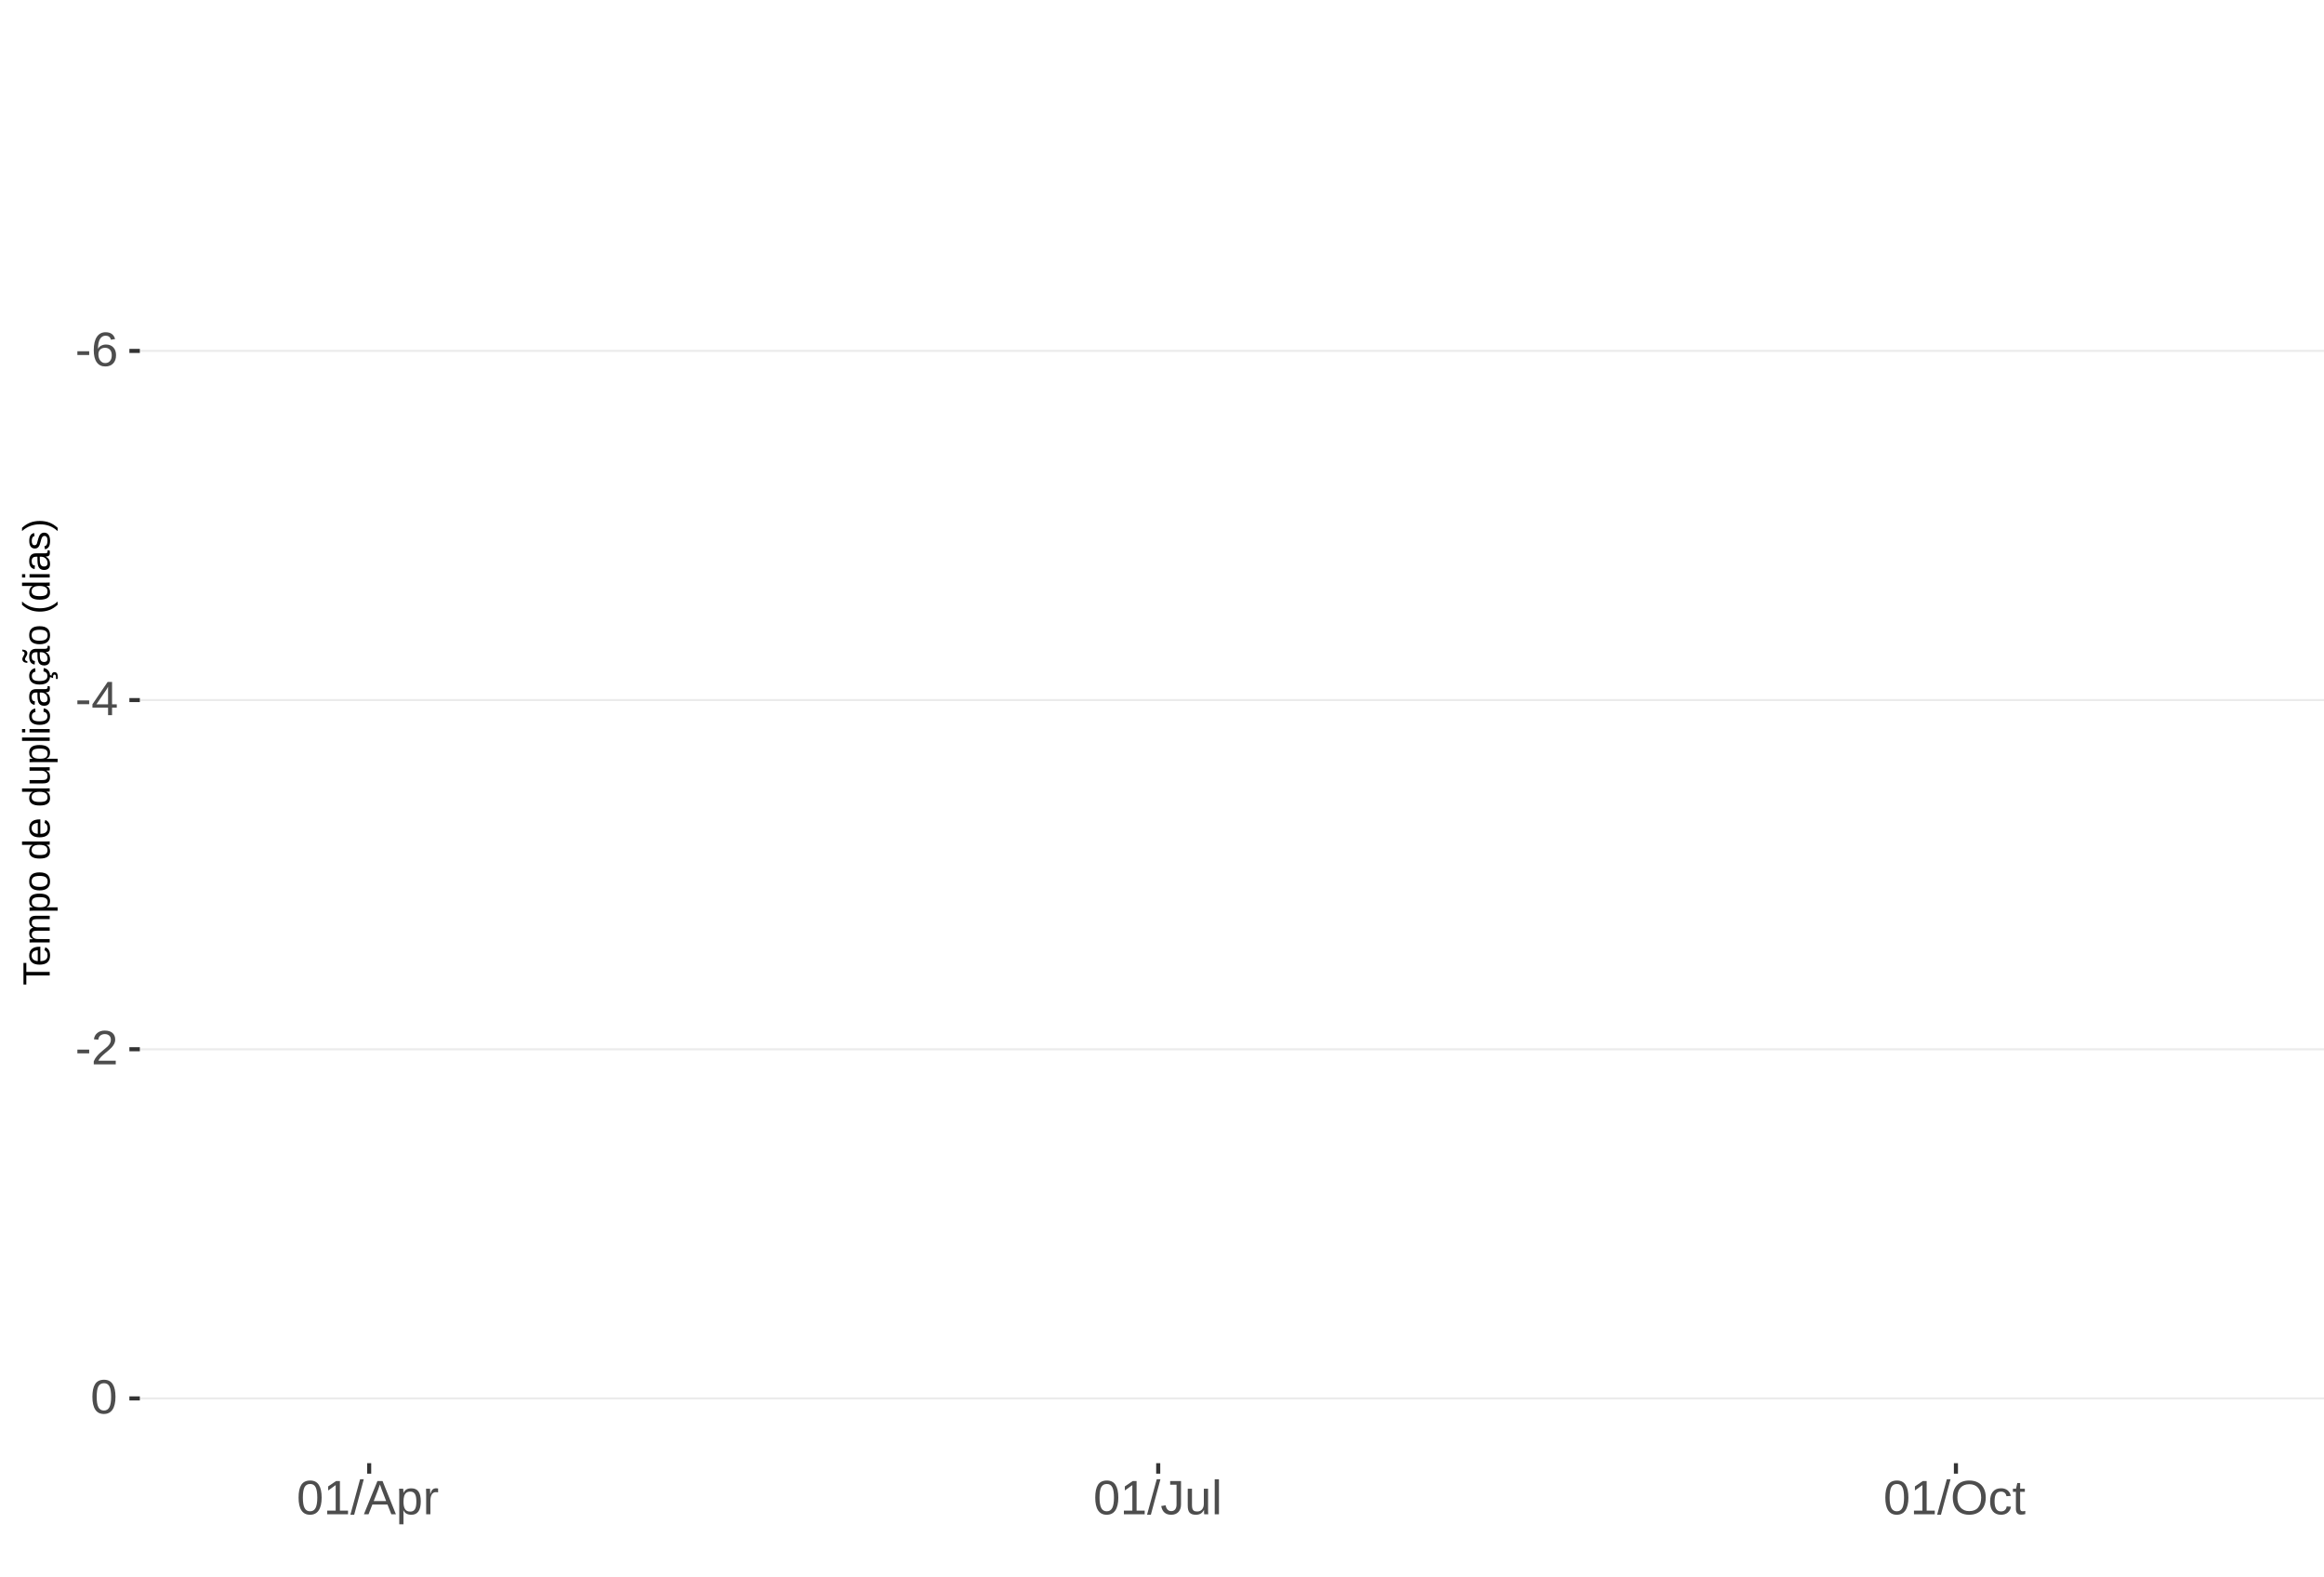
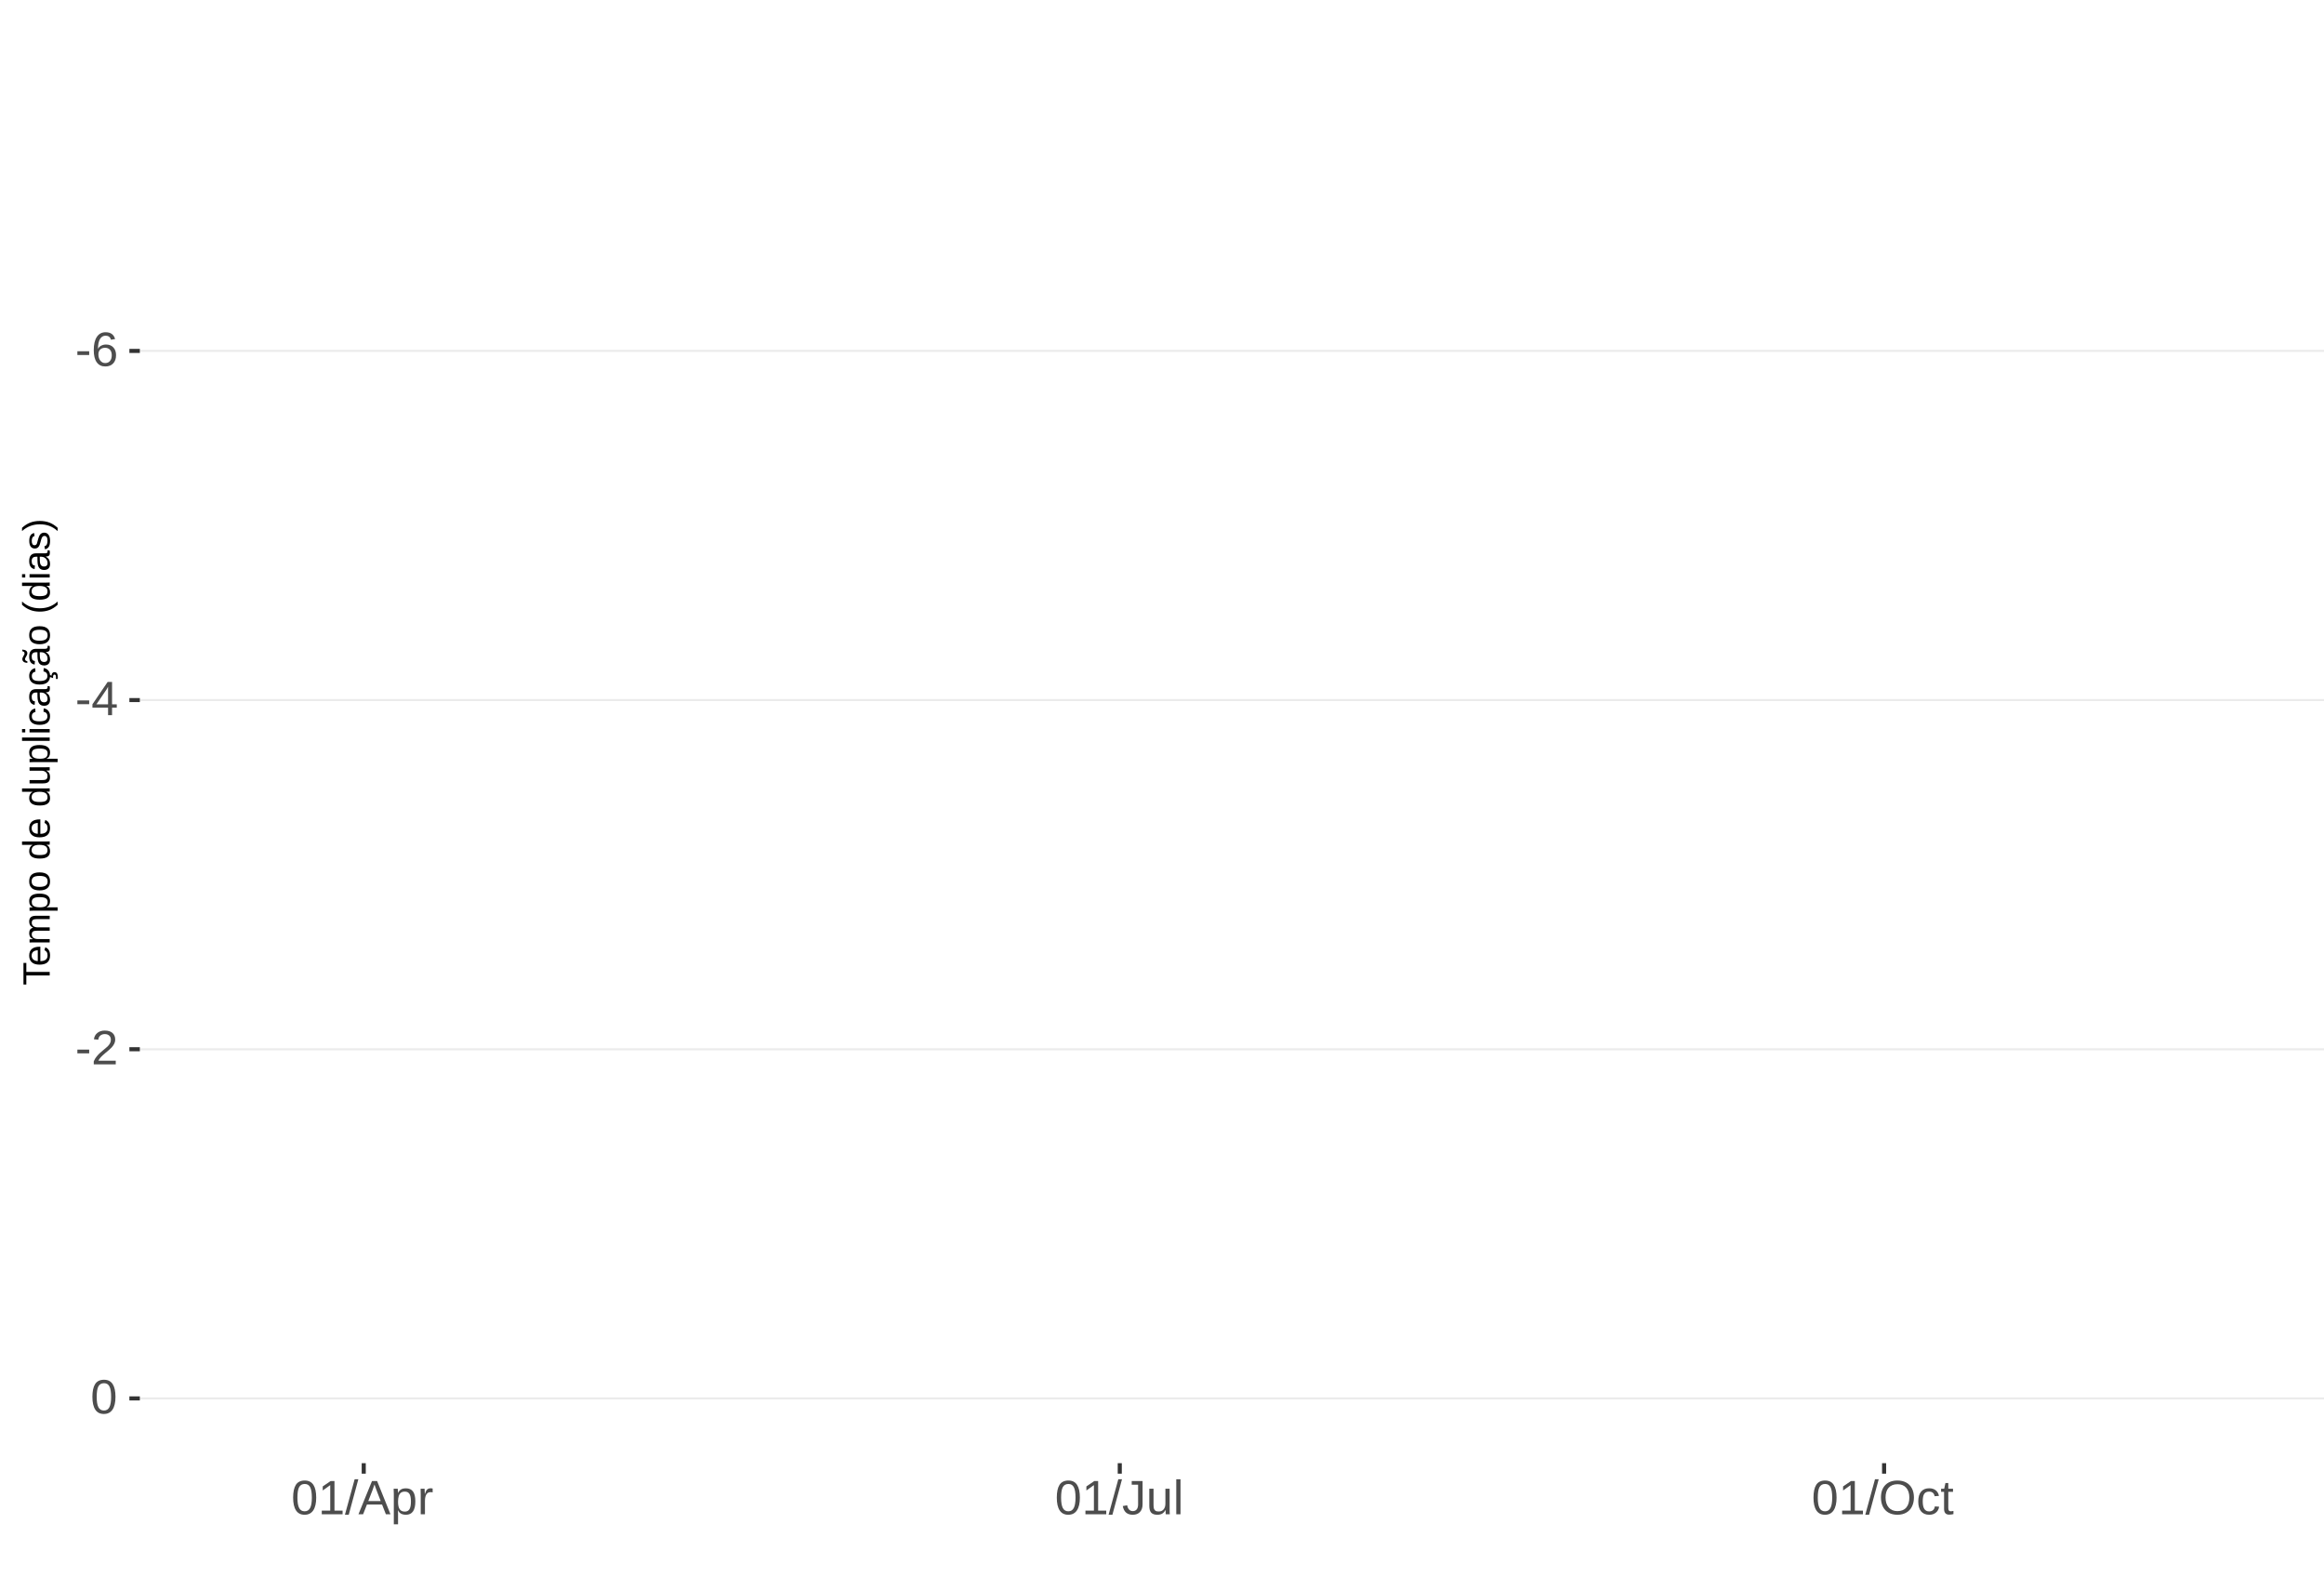
<svg xmlns="http://www.w3.org/2000/svg" xmlns:xlink="http://www.w3.org/1999/xlink" width="609pt" height="413pt" viewBox="0 0 609 413" version="1.1">
  <defs>
    <g>
      <symbol overflow="visible" id="glyph0-0">
        <path style="stroke:none;" d="M 1.266 -8.703 L 8.219 -8.703 L 8.219 0 L 1.266 0 Z M 1.734 -8.234 L 1.734 -0.469 L 7.75 -0.469 L 7.75 -8.234 Z M 1.734 -8.234 " />
      </symbol>
      <symbol overflow="visible" id="glyph0-1">
        <path style="stroke:none;" d="M 0.562 -2.875 L 0.562 -3.859 L 3.656 -3.859 L 3.656 -2.875 Z M 0.562 -2.875 " />
      </symbol>
      <symbol overflow="visible" id="glyph0-2">
        <path style="stroke:none;" d="M 6.484 -2.844 C 6.484 -1.926 6.234 -1.203 5.734 -0.672 C 5.234 -0.141 4.547 0.125 3.672 0.125 C 2.691 0.125 1.941 -0.238 1.422 -0.969 C 0.898 -1.695 0.641 -2.758 0.641 -4.156 C 0.641 -5.664 0.91 -6.82 1.453 -7.625 C 1.992 -8.438 2.758 -8.844 3.75 -8.844 C 5.07 -8.844 5.898 -8.25 6.234 -7.062 L 5.172 -6.875 C 4.953 -7.582 4.477 -7.938 3.75 -7.938 C 3.113 -7.938 2.617 -7.641 2.266 -7.047 C 1.922 -6.453 1.75 -5.598 1.75 -4.484 C 1.945 -4.859 2.227 -5.141 2.594 -5.328 C 2.969 -5.523 3.391 -5.625 3.859 -5.625 C 4.66 -5.625 5.297 -5.375 5.766 -4.875 C 6.242 -4.375 6.484 -3.695 6.484 -2.844 Z M 5.359 -2.797 C 5.359 -3.43 5.203 -3.914 4.891 -4.25 C 4.578 -4.594 4.145 -4.766 3.594 -4.766 C 3.07 -4.766 2.648 -4.613 2.328 -4.312 C 2.016 -4.008 1.859 -3.594 1.859 -3.062 C 1.859 -2.395 2.023 -1.844 2.359 -1.406 C 2.691 -0.977 3.117 -0.766 3.641 -0.766 C 4.172 -0.766 4.586 -0.945 4.891 -1.312 C 5.203 -1.676 5.359 -2.172 5.359 -2.797 Z M 5.359 -2.797 " />
      </symbol>
      <symbol overflow="visible" id="glyph0-3">
        <path style="stroke:none;" d="M 5.438 -1.969 L 5.438 0 L 4.391 0 L 4.391 -1.969 L 0.297 -1.969 L 0.297 -2.844 L 4.281 -8.703 L 5.438 -8.703 L 5.438 -2.844 L 6.672 -2.844 L 6.672 -1.969 Z M 4.391 -7.453 C 4.379 -7.43 4.32 -7.32 4.219 -7.125 C 4.113 -6.926 4.035 -6.789 3.984 -6.719 L 1.75 -3.438 L 1.422 -2.969 L 1.312 -2.844 L 4.391 -2.844 Z M 4.391 -7.453 " />
      </symbol>
      <symbol overflow="visible" id="glyph0-4">
        <path style="stroke:none;" d="M 0.641 0 L 0.641 -0.781 C 0.848 -1.27 1.102 -1.695 1.406 -2.062 C 1.707 -2.426 2.023 -2.758 2.359 -3.062 C 2.691 -3.363 3.02 -3.641 3.344 -3.891 C 3.676 -4.148 3.973 -4.406 4.234 -4.656 C 4.504 -4.914 4.719 -5.188 4.875 -5.469 C 5.039 -5.75 5.125 -6.066 5.125 -6.422 C 5.125 -6.891 4.984 -7.254 4.703 -7.516 C 4.422 -7.785 4.031 -7.922 3.531 -7.922 C 3.062 -7.922 2.672 -7.789 2.359 -7.531 C 2.055 -7.281 1.879 -6.922 1.828 -6.453 L 0.688 -6.562 C 0.77 -7.25 1.066 -7.801 1.578 -8.219 C 2.086 -8.633 2.738 -8.844 3.531 -8.844 C 4.406 -8.844 5.078 -8.633 5.547 -8.219 C 6.023 -7.801 6.266 -7.211 6.266 -6.453 C 6.266 -6.109 6.188 -5.77 6.031 -5.438 C 5.875 -5.102 5.645 -4.77 5.344 -4.438 C 5.039 -4.102 4.457 -3.586 3.594 -2.891 C 3.125 -2.504 2.75 -2.156 2.469 -1.844 C 2.188 -1.531 1.984 -1.234 1.859 -0.953 L 6.406 -0.953 L 6.406 0 Z M 0.641 0 " />
      </symbol>
      <symbol overflow="visible" id="glyph0-5">
        <path style="stroke:none;" d="M 6.547 -4.359 C 6.547 -2.898 6.285 -1.785 5.766 -1.016 C 5.254 -0.254 4.5 0.125 3.5 0.125 C 2.5 0.125 1.75 -0.254 1.25 -1.016 C 0.75 -1.773 0.5 -2.891 0.5 -4.359 C 0.5 -5.848 0.738 -6.969 1.219 -7.719 C 1.707 -8.469 2.484 -8.844 3.547 -8.844 C 4.566 -8.844 5.32 -8.461 5.812 -7.703 C 6.301 -6.953 6.547 -5.836 6.547 -4.359 Z M 5.406 -4.359 C 5.406 -5.609 5.258 -6.516 4.969 -7.078 C 4.688 -7.648 4.211 -7.938 3.547 -7.938 C 2.859 -7.938 2.363 -7.656 2.062 -7.094 C 1.77 -6.539 1.625 -5.629 1.625 -4.359 C 1.625 -3.117 1.773 -2.211 2.078 -1.641 C 2.379 -1.066 2.859 -0.781 3.516 -0.781 C 4.172 -0.781 4.648 -1.07 4.953 -1.656 C 5.254 -2.25 5.406 -3.148 5.406 -4.359 Z M 5.406 -4.359 " />
      </symbol>
      <symbol overflow="visible" id="glyph0-6">
        <path style="stroke:none;" d="M 0.969 0 L 0.969 -0.953 L 3.188 -0.953 L 3.188 -7.641 L 1.219 -6.234 L 1.219 -7.297 L 3.281 -8.703 L 4.297 -8.703 L 4.297 -0.953 L 6.422 -0.953 L 6.422 0 Z M 0.969 0 " />
      </symbol>
      <symbol overflow="visible" id="glyph0-7">
        <path style="stroke:none;" d="M 0 0.125 L 2.547 -9.172 L 3.516 -9.172 L 1 0.125 Z M 0 0.125 " />
      </symbol>
      <symbol overflow="visible" id="glyph0-8">
        <path style="stroke:none;" d="M 7.219 0 L 6.219 -2.547 L 2.25 -2.547 L 1.25 0 L 0.031 0 L 3.578 -8.703 L 4.922 -8.703 L 8.422 0 Z M 4.234 -7.812 L 4.172 -7.641 C 4.066 -7.297 3.914 -6.859 3.719 -6.328 L 2.609 -3.469 L 5.859 -3.469 L 4.75 -6.344 C 4.633 -6.625 4.52 -6.941 4.406 -7.297 Z M 4.234 -7.812 " />
      </symbol>
      <symbol overflow="visible" id="glyph0-9">
        <path style="stroke:none;" d="M 6.5 -3.375 C 6.5 -1.039 5.68 0.125 4.047 0.125 C 3.016 0.125 2.32 -0.258 1.969 -1.031 L 1.938 -1.031 C 1.957 -1 1.969 -0.648 1.969 0.016 L 1.969 2.625 L 0.859 2.625 L 0.859 -5.328 C 0.859 -6.016 0.844 -6.469 0.812 -6.688 L 1.891 -6.688 C 1.891 -6.664 1.895 -6.602 1.906 -6.5 C 1.914 -6.406 1.926 -6.254 1.938 -6.047 C 1.945 -5.836 1.953 -5.691 1.953 -5.609 L 1.984 -5.609 C 2.18 -6.023 2.441 -6.328 2.766 -6.516 C 3.086 -6.703 3.516 -6.797 4.047 -6.797 C 4.867 -6.797 5.484 -6.52 5.891 -5.969 C 6.297 -5.414 6.5 -4.551 6.5 -3.375 Z M 5.344 -3.344 C 5.344 -4.281 5.211 -4.945 4.953 -5.344 C 4.703 -5.738 4.305 -5.938 3.766 -5.938 C 3.328 -5.938 2.984 -5.844 2.734 -5.656 C 2.484 -5.477 2.289 -5.191 2.156 -4.797 C 2.031 -4.398 1.969 -3.891 1.969 -3.266 C 1.969 -2.391 2.109 -1.742 2.391 -1.328 C 2.672 -0.91 3.125 -0.703 3.75 -0.703 C 4.301 -0.703 4.703 -0.906 4.953 -1.312 C 5.211 -1.719 5.344 -2.395 5.344 -3.344 Z M 5.344 -3.344 " />
      </symbol>
      <symbol overflow="visible" id="glyph0-10">
        <path style="stroke:none;" d="M 0.875 0 L 0.875 -5.125 C 0.875 -5.594 0.863 -6.113 0.844 -6.688 L 1.891 -6.688 C 1.922 -5.926 1.938 -5.473 1.938 -5.328 L 1.969 -5.328 C 2.145 -5.898 2.348 -6.289 2.578 -6.5 C 2.805 -6.707 3.129 -6.812 3.547 -6.812 C 3.703 -6.812 3.852 -6.789 4 -6.75 L 4 -5.734 C 3.852 -5.773 3.656 -5.797 3.406 -5.797 C 2.945 -5.797 2.594 -5.594 2.344 -5.188 C 2.102 -4.789 1.984 -4.223 1.984 -3.484 L 1.984 0 Z M 0.875 0 " />
      </symbol>
      <symbol overflow="visible" id="glyph0-11">
        <path style="stroke:none;" d="M 2.828 0.125 C 1.348 0.125 0.473 -0.633 0.203 -2.156 L 1.359 -2.359 C 1.43 -1.879 1.598 -1.504 1.859 -1.234 C 2.117 -0.961 2.441 -0.828 2.828 -0.828 C 3.254 -0.828 3.594 -0.973 3.844 -1.266 C 4.094 -1.566 4.219 -2.004 4.219 -2.578 L 4.219 -7.75 L 2.547 -7.75 L 2.547 -8.703 L 5.391 -8.703 L 5.391 -2.594 C 5.391 -1.75 5.16 -1.082 4.703 -0.594 C 4.242 -0.113 3.617 0.125 2.828 0.125 Z M 2.828 0.125 " />
      </symbol>
      <symbol overflow="visible" id="glyph0-12">
        <path style="stroke:none;" d="M 1.938 -6.688 L 1.938 -2.453 C 1.938 -2.004 1.977 -1.66 2.062 -1.422 C 2.156 -1.18 2.297 -1.004 2.484 -0.891 C 2.672 -0.785 2.945 -0.734 3.312 -0.734 C 3.852 -0.734 4.273 -0.914 4.578 -1.281 C 4.891 -1.645 5.047 -2.156 5.047 -2.812 L 5.047 -6.688 L 6.156 -6.688 L 6.156 -1.422 C 6.156 -0.648 6.172 -0.176 6.203 0 L 5.141 0 C 5.141 -0.02 5.133 -0.07 5.125 -0.156 C 5.125 -0.25 5.117 -0.352 5.109 -0.469 C 5.109 -0.594 5.102 -0.816 5.094 -1.141 L 5.078 -1.141 C 4.828 -0.68 4.531 -0.352 4.188 -0.156 C 3.852 0.031 3.438 0.125 2.938 0.125 C 2.207 0.125 1.672 -0.055 1.328 -0.422 C 0.992 -0.785 0.828 -1.391 0.828 -2.234 L 0.828 -6.688 Z M 1.938 -6.688 " />
      </symbol>
      <symbol overflow="visible" id="glyph0-13">
        <path style="stroke:none;" d="M 0.859 0 L 0.859 -9.172 L 1.969 -9.172 L 1.969 0 Z M 0.859 0 " />
      </symbol>
      <symbol overflow="visible" id="glyph0-14">
        <path style="stroke:none;" d="M 9.234 -4.391 C 9.234 -3.484 9.055 -2.688 8.703 -2 C 8.359 -1.312 7.859 -0.785 7.203 -0.422 C 6.555 -0.055 5.789 0.125 4.906 0.125 C 4.02 0.125 3.25 -0.055 2.594 -0.422 C 1.945 -0.785 1.453 -1.305 1.109 -1.984 C 0.766 -2.672 0.594 -3.473 0.594 -4.391 C 0.594 -5.785 0.973 -6.875 1.734 -7.656 C 2.504 -8.445 3.566 -8.844 4.922 -8.844 C 5.805 -8.844 6.57 -8.664 7.219 -8.312 C 7.875 -7.957 8.375 -7.441 8.719 -6.766 C 9.062 -6.098 9.234 -5.305 9.234 -4.391 Z M 8.031 -4.391 C 8.031 -5.473 7.758 -6.32 7.219 -6.938 C 6.676 -7.562 5.91 -7.875 4.922 -7.875 C 3.93 -7.875 3.16 -7.566 2.609 -6.953 C 2.066 -6.348 1.797 -5.492 1.797 -4.391 C 1.797 -3.297 2.07 -2.426 2.625 -1.781 C 3.176 -1.145 3.938 -0.828 4.906 -0.828 C 5.914 -0.828 6.688 -1.133 7.219 -1.75 C 7.758 -2.375 8.031 -3.254 8.031 -4.391 Z M 8.031 -4.391 " />
      </symbol>
      <symbol overflow="visible" id="glyph0-15">
        <path style="stroke:none;" d="M 1.703 -3.375 C 1.703 -2.488 1.844 -1.828 2.125 -1.391 C 2.406 -0.961 2.828 -0.75 3.391 -0.75 C 3.785 -0.75 4.113 -0.852 4.375 -1.062 C 4.645 -1.281 4.812 -1.613 4.875 -2.062 L 6 -1.984 C 5.906 -1.348 5.629 -0.836 5.172 -0.453 C 4.711 -0.066 4.129 0.125 3.422 0.125 C 2.484 0.125 1.766 -0.172 1.266 -0.766 C 0.773 -1.359 0.531 -2.219 0.531 -3.344 C 0.531 -4.469 0.773 -5.328 1.266 -5.922 C 1.766 -6.516 2.477 -6.812 3.406 -6.812 C 4.094 -6.812 4.66 -6.633 5.109 -6.281 C 5.555 -5.926 5.836 -5.438 5.953 -4.812 L 4.812 -4.734 C 4.758 -5.098 4.613 -5.391 4.375 -5.609 C 4.133 -5.828 3.801 -5.938 3.375 -5.938 C 2.781 -5.938 2.352 -5.738 2.094 -5.344 C 1.832 -4.957 1.703 -4.301 1.703 -3.375 Z M 1.703 -3.375 " />
      </symbol>
      <symbol overflow="visible" id="glyph0-16">
        <path style="stroke:none;" d="M 3.422 -0.047 C 3.055 0.047 2.68 0.094 2.297 0.094 C 1.41 0.094 0.969 -0.41 0.969 -1.422 L 0.969 -5.875 L 0.188 -5.875 L 0.188 -6.688 L 1 -6.688 L 1.328 -8.188 L 2.078 -8.188 L 2.078 -6.688 L 3.312 -6.688 L 3.312 -5.875 L 2.078 -5.875 L 2.078 -1.656 C 2.078 -1.332 2.129 -1.102 2.234 -0.969 C 2.336 -0.844 2.52 -0.781 2.781 -0.781 C 2.926 -0.781 3.141 -0.812 3.422 -0.875 Z M 3.422 -0.047 " />
      </symbol>
      <symbol overflow="visible" id="glyph1-0">
        <path style="stroke:none;" d="M -6.875 -1 L -6.875 -6.5 L 0 -6.5 L 0 -1 Z M -6.516 -1.375 L -0.375 -1.375 L -0.375 -6.125 L -6.516 -6.125 Z M -6.516 -1.375 " />
      </symbol>
      <symbol overflow="visible" id="glyph1-1">
        <path style="stroke:none;" d="M -6.125 -3.516 L 0 -3.516 L 0 -2.594 L -6.125 -2.594 L -6.125 -0.219 L -6.875 -0.219 L -6.875 -5.875 L -6.125 -5.875 Z M -6.125 -3.516 " />
      </symbol>
      <symbol overflow="visible" id="glyph1-2">
        <path style="stroke:none;" d="M -2.453 -1.344 C -1.848 -1.344 -1.379 -1.469 -1.047 -1.719 C -0.723 -1.969 -0.562 -2.336 -0.562 -2.828 C -0.562 -3.203 -0.633 -3.504 -0.781 -3.734 C -0.938 -3.961 -1.133 -4.117 -1.375 -4.203 L -1.156 -4.969 C -0.32 -4.656 0.094 -3.941 0.094 -2.828 C 0.094 -2.047 -0.133 -1.445 -0.594 -1.031 C -1.062 -0.625 -1.754 -0.422 -2.672 -0.422 C -3.547 -0.422 -4.211 -0.625 -4.672 -1.031 C -5.141 -1.445 -5.375 -2.031 -5.375 -2.781 C -5.375 -4.344 -4.441 -5.125 -2.578 -5.125 L -2.453 -5.125 Z M -3.125 -4.203 C -3.688 -4.16 -4.094 -4.02 -4.344 -3.781 C -4.602 -3.551 -4.734 -3.219 -4.734 -2.781 C -4.734 -2.352 -4.586 -2.016 -4.297 -1.766 C -4.016 -1.516 -3.625 -1.379 -3.125 -1.359 Z M -3.125 -4.203 " />
      </symbol>
      <symbol overflow="visible" id="glyph1-3">
        <path style="stroke:none;" d="M 0 -3.75 L -3.344 -3.75 C -3.852 -3.75 -4.207 -3.676 -4.406 -3.531 C -4.602 -3.395 -4.703 -3.145 -4.703 -2.781 C -4.703 -2.406 -4.555 -2.109 -4.266 -1.891 C -3.984 -1.672 -3.582 -1.562 -3.062 -1.562 L 0 -1.562 L 0 -0.688 L -4.156 -0.688 C -4.77 -0.688 -5.145 -0.68 -5.281 -0.672 L -5.281 -1.5 C -5.27 -1.5 -5.227 -1.5 -5.156 -1.5 C -5.082 -1.508 -5 -1.516 -4.906 -1.516 C -4.812 -1.523 -4.633 -1.531 -4.375 -1.531 L -4.375 -1.547 C -4.75 -1.734 -5.008 -1.945 -5.156 -2.188 C -5.301 -2.438 -5.375 -2.738 -5.375 -3.094 C -5.375 -3.488 -5.297 -3.801 -5.141 -4.031 C -4.984 -4.27 -4.727 -4.438 -4.375 -4.531 L -4.375 -4.547 C -4.727 -4.723 -4.984 -4.941 -5.141 -5.203 C -5.297 -5.461 -5.375 -5.773 -5.375 -6.141 C -5.375 -6.672 -5.227 -7.055 -4.938 -7.297 C -4.656 -7.547 -4.18 -7.672 -3.516 -7.672 L 0 -7.672 L 0 -6.797 L -3.344 -6.797 C -3.852 -6.797 -4.207 -6.723 -4.406 -6.578 C -4.602 -6.441 -4.703 -6.191 -4.703 -5.828 C -4.703 -5.453 -4.555 -5.156 -4.266 -4.938 C -3.984 -4.727 -3.582 -4.625 -3.062 -4.625 L 0 -4.625 Z M 0 -3.75 " />
      </symbol>
      <symbol overflow="visible" id="glyph1-4">
        <path style="stroke:none;" d="M -2.672 -5.141 C -0.828 -5.141 0.094 -4.492 0.094 -3.203 C 0.094 -2.391 -0.211 -1.844 -0.828 -1.562 L -0.828 -1.531 C -0.797 -1.539 -0.516 -1.547 0.016 -1.547 L 2.078 -1.547 L 2.078 -0.672 L -4.203 -0.672 C -4.742 -0.672 -5.102 -0.66 -5.281 -0.641 L -5.281 -1.5 C -5.27 -1.5 -5.223 -1.5 -5.141 -1.5 C -5.066 -1.508 -4.945 -1.52 -4.781 -1.531 C -4.613 -1.539 -4.5 -1.547 -4.438 -1.547 L -4.438 -1.562 C -4.758 -1.719 -4.992 -1.922 -5.141 -2.172 C -5.297 -2.43 -5.375 -2.773 -5.375 -3.203 C -5.375 -3.848 -5.156 -4.332 -4.719 -4.656 C -4.281 -4.977 -3.598 -5.141 -2.672 -5.141 Z M -2.641 -4.219 C -3.379 -4.219 -3.906 -4.117 -4.219 -3.922 C -4.539 -3.723 -4.703 -3.406 -4.703 -2.969 C -4.703 -2.625 -4.629 -2.352 -4.484 -2.156 C -4.336 -1.957 -4.109 -1.805 -3.797 -1.703 C -3.484 -1.598 -3.078 -1.547 -2.578 -1.547 C -1.879 -1.547 -1.363 -1.656 -1.031 -1.875 C -0.707 -2.102 -0.547 -2.469 -0.547 -2.969 C -0.547 -3.406 -0.707 -3.723 -1.031 -3.922 C -1.352 -4.117 -1.891 -4.219 -2.641 -4.219 Z M -2.641 -4.219 " />
      </symbol>
      <symbol overflow="visible" id="glyph1-5">
        <path style="stroke:none;" d="M -2.641 -5.141 C -1.723 -5.141 -1.035 -4.938 -0.578 -4.531 C -0.129 -4.125 0.094 -3.535 0.094 -2.766 C 0.094 -1.992 -0.141 -1.41 -0.609 -1.016 C -1.078 -0.617 -1.754 -0.422 -2.641 -0.422 C -4.461 -0.422 -5.375 -1.207 -5.375 -2.781 C -5.375 -3.594 -5.148 -4.188 -4.703 -4.562 C -4.266 -4.945 -3.578 -5.141 -2.641 -5.141 Z M -2.641 -4.219 C -3.367 -4.219 -3.898 -4.109 -4.234 -3.891 C -4.566 -3.672 -4.734 -3.305 -4.734 -2.797 C -4.734 -2.285 -4.562 -1.914 -4.219 -1.688 C -3.883 -1.457 -3.359 -1.344 -2.641 -1.344 C -1.953 -1.344 -1.43 -1.453 -1.078 -1.672 C -0.723 -1.898 -0.547 -2.258 -0.547 -2.75 C -0.547 -3.281 -0.711 -3.656 -1.047 -3.875 C -1.391 -4.102 -1.922 -4.219 -2.641 -4.219 Z M -2.641 -4.219 " />
      </symbol>
      <symbol overflow="visible" id="glyph1-6">
        <path style="stroke:none;" d="" />
      </symbol>
      <symbol overflow="visible" id="glyph1-7">
        <path style="stroke:none;" d="M -0.844 -4.016 C -0.508 -3.848 -0.27 -3.629 -0.125 -3.359 C 0.02 -3.086 0.094 -2.754 0.094 -2.359 C 0.094 -1.691 -0.129 -1.203 -0.578 -0.891 C -1.023 -0.578 -1.707 -0.422 -2.625 -0.422 C -4.457 -0.422 -5.375 -1.066 -5.375 -2.359 C -5.375 -2.766 -5.301 -3.098 -5.156 -3.359 C -5.008 -3.629 -4.781 -3.848 -4.469 -4.016 L -7.25 -4.016 L -7.25 -4.891 L -1.094 -4.891 C -0.539 -4.891 -0.176 -4.898 0 -4.922 L 0 -4.078 C -0.051 -4.066 -0.172 -4.055 -0.359 -4.047 C -0.547 -4.035 -0.707 -4.031 -0.844 -4.031 Z M -2.641 -1.344 C -1.898 -1.344 -1.367 -1.438 -1.047 -1.625 C -0.734 -1.82 -0.578 -2.145 -0.578 -2.594 C -0.578 -3.082 -0.75 -3.441 -1.094 -3.672 C -1.438 -3.898 -1.973 -4.016 -2.703 -4.016 C -3.398 -4.016 -3.91 -3.898 -4.234 -3.672 C -4.566 -3.441 -4.734 -3.082 -4.734 -2.594 C -4.734 -2.156 -4.566 -1.836 -4.234 -1.641 C -3.91 -1.441 -3.379 -1.344 -2.641 -1.344 Z M -2.641 -1.344 " />
      </symbol>
      <symbol overflow="visible" id="glyph1-8">
        <path style="stroke:none;" d="M -5.281 -1.531 L -1.938 -1.531 C -1.582 -1.531 -1.305 -1.562 -1.109 -1.625 C -0.922 -1.695 -0.785 -1.805 -0.703 -1.953 C -0.617 -2.109 -0.578 -2.332 -0.578 -2.625 C -0.578 -3.039 -0.723 -3.367 -1.016 -3.609 C -1.305 -3.859 -1.707 -3.984 -2.219 -3.984 L -5.281 -3.984 L -5.281 -4.875 L -1.125 -4.875 C -0.508 -4.875 -0.133 -4.879 0 -4.891 L 0 -4.062 C -0.02 -4.062 -0.062 -4.055 -0.125 -4.047 C -0.195 -4.047 -0.281 -4.039 -0.375 -4.031 C -0.469 -4.031 -0.645 -4.031 -0.906 -4.031 L -0.906 -4.016 C -0.539 -3.816 -0.281 -3.582 -0.125 -3.312 C 0.02 -3.051 0.094 -2.723 0.094 -2.328 C 0.094 -1.742 -0.047 -1.316 -0.328 -1.047 C -0.617 -0.785 -1.098 -0.656 -1.766 -0.656 L -5.281 -0.656 Z M -5.281 -1.531 " />
      </symbol>
      <symbol overflow="visible" id="glyph1-9">
        <path style="stroke:none;" d="M 0 -0.672 L -7.25 -0.672 L -7.25 -1.547 L 0 -1.547 Z M 0 -0.672 " />
      </symbol>
      <symbol overflow="visible" id="glyph1-10">
        <path style="stroke:none;" d="M -6.406 -0.672 L -7.25 -0.672 L -7.25 -1.547 L -6.406 -1.547 Z M 0 -0.672 L -5.281 -0.672 L -5.281 -1.547 L 0 -1.547 Z M 0 -0.672 " />
      </symbol>
      <symbol overflow="visible" id="glyph1-11">
        <path style="stroke:none;" d="M -2.672 -1.344 C -1.961 -1.344 -1.438 -1.453 -1.094 -1.672 C -0.758 -1.891 -0.594 -2.223 -0.594 -2.672 C -0.594 -2.984 -0.676 -3.242 -0.844 -3.453 C -1.02 -3.672 -1.281 -3.801 -1.625 -3.844 L -1.578 -4.734 C -1.066 -4.672 -0.66 -4.457 -0.359 -4.094 C -0.055 -3.727 0.094 -3.266 0.094 -2.703 C 0.094 -1.961 -0.133 -1.395 -0.594 -1 C -1.062 -0.613 -1.742 -0.422 -2.641 -0.422 C -3.535 -0.422 -4.211 -0.613 -4.672 -1 C -5.141 -1.395 -5.375 -1.957 -5.375 -2.688 C -5.375 -3.227 -5.234 -3.676 -4.953 -4.031 C -4.68 -4.395 -4.297 -4.617 -3.797 -4.703 L -3.734 -3.797 C -4.023 -3.754 -4.254 -3.641 -4.422 -3.453 C -4.598 -3.266 -4.688 -3.004 -4.688 -2.672 C -4.688 -2.203 -4.531 -1.863 -4.219 -1.656 C -3.914 -1.445 -3.398 -1.344 -2.672 -1.344 Z M -2.672 -1.344 " />
      </symbol>
      <symbol overflow="visible" id="glyph1-12">
        <path style="stroke:none;" d="M 0.094 -2.016 C 0.094 -1.484 -0.047 -1.082 -0.328 -0.812 C -0.609 -0.551 -0.988 -0.422 -1.469 -0.422 C -2.02 -0.422 -2.441 -0.598 -2.734 -0.953 C -3.023 -1.316 -3.18 -1.898 -3.203 -2.703 L -3.219 -3.891 L -3.516 -3.891 C -3.941 -3.891 -4.25 -3.797 -4.438 -3.609 C -4.625 -3.43 -4.719 -3.148 -4.719 -2.766 C -4.719 -2.367 -4.648 -2.078 -4.516 -1.891 C -4.379 -1.711 -4.164 -1.609 -3.875 -1.578 L -3.953 -0.656 C -4.898 -0.812 -5.375 -1.52 -5.375 -2.781 C -5.375 -3.445 -5.223 -3.945 -4.922 -4.281 C -4.617 -4.613 -4.18 -4.781 -3.609 -4.781 L -1.328 -4.781 C -1.066 -4.781 -0.867 -4.812 -0.734 -4.875 C -0.609 -4.945 -0.547 -5.082 -0.547 -5.281 C -0.547 -5.363 -0.555 -5.457 -0.578 -5.562 L -0.031 -5.562 C 0.02 -5.344 0.047 -5.117 0.047 -4.891 C 0.047 -4.555 -0.035 -4.316 -0.203 -4.172 C -0.379 -4.023 -0.648 -3.941 -1.016 -3.922 L -1.016 -3.891 C -0.609 -3.672 -0.32 -3.41 -0.156 -3.109 C 0.008 -2.805 0.094 -2.441 0.094 -2.016 Z M -0.562 -2.219 C -0.562 -2.539 -0.633 -2.828 -0.781 -3.078 C -0.926 -3.328 -1.125 -3.523 -1.375 -3.672 C -1.633 -3.816 -1.898 -3.891 -2.172 -3.891 L -2.609 -3.891 L -2.594 -2.938 C -2.582 -2.52 -2.535 -2.203 -2.453 -1.984 C -2.379 -1.773 -2.258 -1.613 -2.094 -1.5 C -1.938 -1.383 -1.723 -1.328 -1.453 -1.328 C -1.172 -1.328 -0.953 -1.406 -0.797 -1.562 C -0.641 -1.719 -0.562 -1.938 -0.562 -2.219 Z M -0.562 -2.219 " />
      </symbol>
      <symbol overflow="visible" id="glyph1-13">
        <path style="stroke:none;" d="M -2.672 -1.344 C -1.961 -1.344 -1.438 -1.453 -1.094 -1.672 C -0.758 -1.891 -0.594 -2.223 -0.594 -2.672 C -0.594 -2.984 -0.676 -3.242 -0.844 -3.453 C -1.02 -3.672 -1.281 -3.801 -1.625 -3.844 L -1.578 -4.734 C -1.066 -4.672 -0.66 -4.457 -0.359 -4.094 C -0.055 -3.727 0.094 -3.266 0.094 -2.703 C 0.094 -1.961 -0.133 -1.395 -0.594 -1 C -1.062 -0.613 -1.742 -0.422 -2.641 -0.422 C -3.535 -0.422 -4.211 -0.613 -4.672 -1 C -5.141 -1.395 -5.375 -1.957 -5.375 -2.688 C -5.375 -3.227 -5.234 -3.676 -4.953 -4.031 C -4.68 -4.395 -4.297 -4.617 -3.797 -4.703 L -3.734 -3.797 C -4.023 -3.754 -4.254 -3.641 -4.422 -3.453 C -4.598 -3.266 -4.688 -3.004 -4.688 -2.672 C -4.688 -2.203 -4.531 -1.863 -4.219 -1.656 C -3.914 -1.445 -3.398 -1.344 -2.672 -1.344 Z M 1.234 -3.672 C 1.828 -3.672 2.125 -3.223 2.125 -2.328 C 2.125 -2.148 2.113 -2.004 2.094 -1.891 L 1.625 -1.891 C 1.645 -2.055 1.656 -2.195 1.656 -2.312 C 1.656 -2.789 1.52 -3.031 1.25 -3.031 C 1 -3.031 0.875 -2.812 0.875 -2.375 C 0.875 -2.238 0.879 -2.148 0.891 -2.109 L 0 -2.422 L 0 -2.938 L 0.484 -2.75 C 0.492 -3.062 0.566 -3.289 0.703 -3.438 C 0.836 -3.594 1.016 -3.672 1.234 -3.672 Z M 1.234 -3.672 " />
      </symbol>
      <symbol overflow="visible" id="glyph1-14">
        <path style="stroke:none;" d="M 0.094 -2.016 C 0.094 -1.484 -0.047 -1.082 -0.328 -0.812 C -0.609 -0.551 -0.988 -0.422 -1.469 -0.422 C -2.02 -0.422 -2.441 -0.598 -2.734 -0.953 C -3.023 -1.316 -3.18 -1.898 -3.203 -2.703 L -3.219 -3.891 L -3.516 -3.891 C -3.941 -3.891 -4.25 -3.797 -4.438 -3.609 C -4.625 -3.43 -4.719 -3.148 -4.719 -2.766 C -4.719 -2.367 -4.648 -2.078 -4.516 -1.891 C -4.379 -1.711 -4.164 -1.609 -3.875 -1.578 L -3.953 -0.656 C -4.898 -0.812 -5.375 -1.52 -5.375 -2.781 C -5.375 -3.445 -5.223 -3.945 -4.922 -4.281 C -4.617 -4.613 -4.18 -4.781 -3.609 -4.781 L -1.328 -4.781 C -1.066 -4.781 -0.867 -4.812 -0.734 -4.875 C -0.609 -4.945 -0.547 -5.082 -0.547 -5.281 C -0.547 -5.363 -0.555 -5.457 -0.578 -5.562 L -0.031 -5.562 C 0.02 -5.344 0.047 -5.117 0.047 -4.891 C 0.047 -4.555 -0.035 -4.316 -0.203 -4.172 C -0.379 -4.023 -0.648 -3.941 -1.016 -3.922 L -1.016 -3.891 C -0.609 -3.672 -0.32 -3.41 -0.156 -3.109 C 0.008 -2.805 0.094 -2.441 0.094 -2.016 Z M -0.562 -2.219 C -0.562 -2.539 -0.633 -2.828 -0.781 -3.078 C -0.926 -3.328 -1.125 -3.523 -1.375 -3.672 C -1.633 -3.816 -1.898 -3.891 -2.172 -3.891 L -2.609 -3.891 L -2.594 -2.938 C -2.582 -2.52 -2.535 -2.203 -2.453 -1.984 C -2.379 -1.773 -2.258 -1.613 -2.094 -1.5 C -1.938 -1.383 -1.723 -1.328 -1.453 -1.328 C -1.172 -1.328 -0.953 -1.406 -0.797 -1.562 C -0.641 -1.719 -0.562 -1.938 -0.562 -2.219 Z M -5.859 -3.609 C -5.859 -3.473 -5.891 -3.332 -5.953 -3.188 C -6.016 -3.051 -6.082 -2.922 -6.156 -2.797 C -6.227 -2.672 -6.297 -2.551 -6.359 -2.438 C -6.422 -2.32 -6.453 -2.211 -6.453 -2.109 C -6.453 -1.93 -6.398 -1.797 -6.297 -1.703 C -6.191 -1.617 -6.047 -1.562 -5.859 -1.531 L -5.859 -1.094 C -6.191 -1.125 -6.441 -1.176 -6.609 -1.25 C -6.785 -1.332 -6.922 -1.441 -7.016 -1.578 C -7.117 -1.711 -7.172 -1.879 -7.172 -2.078 C -7.172 -2.223 -7.141 -2.363 -7.078 -2.5 C -7.023 -2.633 -6.957 -2.766 -6.875 -2.891 C -6.801 -3.023 -6.734 -3.145 -6.672 -3.25 C -6.617 -3.363 -6.594 -3.473 -6.594 -3.578 C -6.594 -3.898 -6.785 -4.086 -7.172 -4.141 L -7.172 -4.594 C -6.691 -4.539 -6.352 -4.43 -6.156 -4.266 C -5.957 -4.098 -5.859 -3.879 -5.859 -3.609 Z M -5.859 -3.609 " />
      </symbol>
      <symbol overflow="visible" id="glyph1-15">
        <path style="stroke:none;" d="M -2.594 -0.625 C -3.539 -0.625 -4.383 -0.77 -5.125 -1.062 C -5.875 -1.352 -6.582 -1.805 -7.25 -2.422 L -7.25 -3.266 C -6.57 -2.66 -5.852 -2.211 -5.094 -1.922 C -4.332 -1.641 -3.5 -1.5 -2.594 -1.5 C -1.688 -1.5 -0.852 -1.641 -0.094 -1.922 C 0.664 -2.203 1.391 -2.648 2.078 -3.266 L 2.078 -2.422 C 1.41 -1.805 0.703 -1.352 -0.047 -1.062 C -0.797 -0.77 -1.641 -0.625 -2.578 -0.625 Z M -2.594 -0.625 " />
      </symbol>
      <symbol overflow="visible" id="glyph1-16">
        <path style="stroke:none;" d="M -1.453 -4.641 C -0.961 -4.641 -0.582 -4.453 -0.312 -4.078 C -0.039 -3.703 0.094 -3.176 0.094 -2.5 C 0.094 -1.844 -0.008 -1.332 -0.219 -0.969 C -0.438 -0.613 -0.773 -0.383 -1.234 -0.281 L -1.391 -1.062 C -1.109 -1.133 -0.898 -1.285 -0.766 -1.516 C -0.641 -1.754 -0.578 -2.082 -0.578 -2.5 C -0.578 -2.945 -0.645 -3.27 -0.781 -3.469 C -0.914 -3.676 -1.117 -3.781 -1.391 -3.781 C -1.598 -3.781 -1.766 -3.707 -1.891 -3.562 C -2.023 -3.426 -2.133 -3.195 -2.219 -2.875 L -2.391 -2.25 C -2.516 -1.738 -2.641 -1.375 -2.766 -1.156 C -2.891 -0.945 -3.039 -0.781 -3.219 -0.656 C -3.406 -0.539 -3.629 -0.484 -3.891 -0.484 C -4.367 -0.484 -4.734 -0.656 -4.984 -1 C -5.234 -1.344 -5.359 -1.844 -5.359 -2.5 C -5.359 -3.082 -5.254 -3.547 -5.047 -3.891 C -4.848 -4.234 -4.523 -4.453 -4.078 -4.547 L -3.969 -3.75 C -4.207 -3.707 -4.391 -3.578 -4.516 -3.359 C -4.641 -3.148 -4.703 -2.863 -4.703 -2.5 C -4.703 -2.102 -4.641 -1.812 -4.516 -1.625 C -4.398 -1.438 -4.219 -1.344 -3.969 -1.344 C -3.82 -1.344 -3.695 -1.379 -3.594 -1.453 C -3.5 -1.535 -3.414 -1.648 -3.344 -1.797 C -3.281 -1.953 -3.191 -2.281 -3.078 -2.781 C -2.953 -3.238 -2.836 -3.57 -2.734 -3.781 C -2.641 -3.988 -2.531 -4.148 -2.406 -4.266 C -2.289 -4.379 -2.156 -4.469 -2 -4.531 C -1.844 -4.602 -1.66 -4.641 -1.453 -4.641 Z M -1.453 -4.641 " />
      </symbol>
      <symbol overflow="visible" id="glyph1-17">
        <path style="stroke:none;" d="M -2.578 -2.703 C -1.641 -2.703 -0.797 -2.555 -0.047 -2.266 C 0.703 -1.973 1.41 -1.52 2.078 -0.906 L 2.078 -0.062 C 1.391 -0.676 0.672 -1.125 -0.078 -1.406 C -0.836 -1.688 -1.676 -1.828 -2.594 -1.828 C -3.5 -1.828 -4.328 -1.68 -5.078 -1.391 C -5.836 -1.109 -6.562 -0.664 -7.25 -0.062 L -7.25 -0.906 C -6.582 -1.52 -5.875 -1.973 -5.125 -2.266 C -4.375 -2.555 -3.531 -2.703 -2.594 -2.703 Z M -2.578 -2.703 " />
      </symbol>
    </g>
    <clipPath id="clip1">
      <path d="M 36.645 9.961 L 609 9.961 L 609 383.328 L 36.645 383.328 Z M 36.645 9.961 " />
    </clipPath>
    <clipPath id="clip2">
      <path d="M 36.645 91 L 609 91 L 609 93 L 36.645 93 Z M 36.645 91 " />
    </clipPath>
    <clipPath id="clip3">
      <path d="M 36.645 183 L 609 183 L 609 184 L 36.645 184 Z M 36.645 183 " />
    </clipPath>
    <clipPath id="clip4">
      <path d="M 36.645 274 L 609 274 L 609 276 L 36.645 276 Z M 36.645 274 " />
    </clipPath>
    <clipPath id="clip5">
      <path d="M 36.645 366 L 609 366 L 609 367 L 36.645 367 Z M 36.645 366 " />
    </clipPath>
  </defs>
  <g id="surface349">
    <rect x="0" y="0" width="609" height="413" style="fill:rgb(100%,100%,100%);fill-opacity:1;stroke:none;" />
    <rect x="0" y="0" width="609" height="413" style="fill:rgb(100%,100%,100%);fill-opacity:1;stroke:none;" />
    <path style="fill:none;stroke-width:1.067;stroke-linecap:round;stroke-linejoin:round;stroke:rgb(100%,100%,100%);stroke-opacity:1;stroke-miterlimit:10;" d="M 0 413 L 609 413 L 609 0 L 0 0 Z M 0 413 " />
    <g clip-path="url(#clip1)" clip-rule="nonzero">
      <path style=" stroke:none;fill-rule:nonzero;fill:rgb(100%,100%,100%);fill-opacity:1;" d="M 36.645 383.328 L 609 383.328 L 609 9.961 L 36.645 9.961 Z M 36.645 383.328 " />
    </g>
    <g clip-path="url(#clip2)" clip-rule="nonzero">
      <path style="fill:none;stroke-width:0.533;stroke-linecap:butt;stroke-linejoin:round;stroke:rgb(92.157%,92.157%,92.157%);stroke-opacity:1;stroke-miterlimit:10;" d="M 36.645 91.93 L 609 91.93 " />
    </g>
    <g clip-path="url(#clip3)" clip-rule="nonzero">
      <path style="fill:none;stroke-width:0.533;stroke-linecap:butt;stroke-linejoin:round;stroke:rgb(92.157%,92.157%,92.157%);stroke-opacity:1;stroke-miterlimit:10;" d="M 36.645 183.406 L 609 183.406 " />
    </g>
    <g clip-path="url(#clip4)" clip-rule="nonzero">
      <path style="fill:none;stroke-width:0.533;stroke-linecap:butt;stroke-linejoin:round;stroke:rgb(92.157%,92.157%,92.157%);stroke-opacity:1;stroke-miterlimit:10;" d="M 36.645 274.883 L 609 274.883 " />
    </g>
    <g clip-path="url(#clip5)" clip-rule="nonzero">
      <path style="fill:none;stroke-width:0.533;stroke-linecap:butt;stroke-linejoin:round;stroke:rgb(92.157%,92.157%,92.157%);stroke-opacity:1;stroke-miterlimit:10;" d="M 36.645 366.359 L 609 366.359 " />
    </g>
    <g style="fill:rgb(30.196%,30.196%,30.196%);fill-opacity:1;">
      <use xlink:href="#glyph0-1" x="19.715" y="95.881" />
      <use xlink:href="#glyph0-2" x="23.927" y="95.881" />
    </g>
    <g style="fill:rgb(30.196%,30.196%,30.196%);fill-opacity:1;">
      <use xlink:href="#glyph0-1" x="19.715" y="187.357" />
      <use xlink:href="#glyph0-3" x="23.927" y="187.357" />
    </g>
    <g style="fill:rgb(30.196%,30.196%,30.196%);fill-opacity:1;">
      <use xlink:href="#glyph0-1" x="19.715" y="278.834" />
      <use xlink:href="#glyph0-4" x="23.927" y="278.834" />
    </g>
    <g style="fill:rgb(30.196%,30.196%,30.196%);fill-opacity:1;">
      <use xlink:href="#glyph0-5" x="23.715" y="370.311" />
    </g>
    <path style="fill:none;stroke-width:1.067;stroke-linecap:butt;stroke-linejoin:round;stroke:rgb(20%,20%,20%);stroke-opacity:1;stroke-miterlimit:10;" d="M 33.906 91.93 L 36.645 91.93 " />
    <path style="fill:none;stroke-width:1.067;stroke-linecap:butt;stroke-linejoin:round;stroke:rgb(20%,20%,20%);stroke-opacity:1;stroke-miterlimit:10;" d="M 33.906 183.406 L 36.645 183.406 " />
    <path style="fill:none;stroke-width:1.067;stroke-linecap:butt;stroke-linejoin:round;stroke:rgb(20%,20%,20%);stroke-opacity:1;stroke-miterlimit:10;" d="M 33.906 274.883 L 36.645 274.883 " />
    <path style="fill:none;stroke-width:1.067;stroke-linecap:butt;stroke-linejoin:round;stroke:rgb(20%,20%,20%);stroke-opacity:1;stroke-miterlimit:10;" d="M 33.906 366.359 L 36.645 366.359 " />
-     <path style="fill:none;stroke-width:1.067;stroke-linecap:butt;stroke-linejoin:round;stroke:rgb(20%,20%,20%);stroke-opacity:1;stroke-miterlimit:10;" d="M 96.742 386.07 L 96.742 383.328 " />
-     <path style="fill:none;stroke-width:1.067;stroke-linecap:butt;stroke-linejoin:round;stroke:rgb(20%,20%,20%);stroke-opacity:1;stroke-miterlimit:10;" d="M 303.508 386.07 L 303.508 383.328 " />
-     <path style="fill:none;stroke-width:1.067;stroke-linecap:butt;stroke-linejoin:round;stroke:rgb(20%,20%,20%);stroke-opacity:1;stroke-miterlimit:10;" d="M 512.547 386.07 L 512.547 383.328 " />
-     <g style="fill:rgb(30.196%,30.196%,30.196%);fill-opacity:1;">
-       <use xlink:href="#glyph0-5" x="77.742" y="396.713" />
-       <use xlink:href="#glyph0-6" x="84.777" y="396.713" />
-       <use xlink:href="#glyph0-7" x="91.812" y="396.713" />
-       <use xlink:href="#glyph0-8" x="95.327" y="396.713" />
-       <use xlink:href="#glyph0-9" x="103.765" y="396.713" />
-       <use xlink:href="#glyph0-10" x="110.8" y="396.713" />
-     </g>
-     <g style="fill:rgb(30.196%,30.196%,30.196%);fill-opacity:1;">
-       <use xlink:href="#glyph0-5" x="286.508" y="396.713" />
-       <use xlink:href="#glyph0-6" x="293.543" y="396.713" />
-       <use xlink:href="#glyph0-7" x="300.578" y="396.713" />
-       <use xlink:href="#glyph0-11" x="304.093" y="396.713" />
-       <use xlink:href="#glyph0-12" x="310.418" y="396.713" />
-       <use xlink:href="#glyph0-13" x="317.453" y="396.713" />
-     </g>
-     <g style="fill:rgb(30.196%,30.196%,30.196%);fill-opacity:1;">
-       <use xlink:href="#glyph0-5" x="493.547" y="396.713" />
-       <use xlink:href="#glyph0-6" x="500.582" y="396.713" />
-       <use xlink:href="#glyph0-7" x="507.617" y="396.713" />
-       <use xlink:href="#glyph0-14" x="511.132" y="396.713" />
-       <use xlink:href="#glyph0-15" x="520.971" y="396.713" />
-       <use xlink:href="#glyph0-16" x="527.296" y="396.713" />
+     <path style="fill:none;stroke-width:1.067;stroke-linecap:butt;stroke-linejoin:round;stroke:rgb(20%,20%,20%);stroke-opacity:1;stroke-miterlimit:10;" d="M 95.316 386.07 L 95.316 383.328 " />
+     <path style="fill:none;stroke-width:1.067;stroke-linecap:butt;stroke-linejoin:round;stroke:rgb(20%,20%,20%);stroke-opacity:1;stroke-miterlimit:10;" d="M 293.434 386.07 L 293.434 383.328 " />
+     <path style="fill:none;stroke-width:1.067;stroke-linecap:butt;stroke-linejoin:round;stroke:rgb(20%,20%,20%);stroke-opacity:1;stroke-miterlimit:10;" d="M 493.723 386.07 L 493.723 383.328 " />
+     <g style="fill:rgb(30.196%,30.196%,30.196%);fill-opacity:1;">
+       <use xlink:href="#glyph0-5" x="76.316" y="396.713" />
+       <use xlink:href="#glyph0-6" x="83.352" y="396.713" />
+       <use xlink:href="#glyph0-7" x="90.387" y="396.713" />
+       <use xlink:href="#glyph0-8" x="93.901" y="396.713" />
+       <use xlink:href="#glyph0-9" x="102.339" y="396.713" />
+       <use xlink:href="#glyph0-10" x="109.374" y="396.713" />
+     </g>
+     <g style="fill:rgb(30.196%,30.196%,30.196%);fill-opacity:1;">
+       <use xlink:href="#glyph0-5" x="276.434" y="396.713" />
+       <use xlink:href="#glyph0-6" x="283.469" y="396.713" />
+       <use xlink:href="#glyph0-7" x="290.504" y="396.713" />
+       <use xlink:href="#glyph0-11" x="294.019" y="396.713" />
+       <use xlink:href="#glyph0-12" x="300.344" y="396.713" />
+       <use xlink:href="#glyph0-13" x="307.379" y="396.713" />
+     </g>
+     <g style="fill:rgb(30.196%,30.196%,30.196%);fill-opacity:1;">
+       <use xlink:href="#glyph0-5" x="474.723" y="396.713" />
+       <use xlink:href="#glyph0-6" x="481.758" y="396.713" />
+       <use xlink:href="#glyph0-7" x="488.793" y="396.713" />
+       <use xlink:href="#glyph0-14" x="492.308" y="396.713" />
+       <use xlink:href="#glyph0-15" x="502.146" y="396.713" />
+       <use xlink:href="#glyph0-16" x="508.472" y="396.713" />
    </g>
    <g style="fill:rgb(0%,0%,0%);fill-opacity:1;">
      <use xlink:href="#glyph1-1" x="13.025" y="258.145" />
      <use xlink:href="#glyph1-2" x="13.025" y="253.145" />
      <use xlink:href="#glyph1-3" x="13.025" y="247.583" />
      <use xlink:href="#glyph1-4" x="13.025" y="239.253" />
      <use xlink:href="#glyph1-5" x="13.025" y="233.691" />
      <use xlink:href="#glyph1-6" x="13.025" y="228.13" />
      <use xlink:href="#glyph1-7" x="13.025" y="225.352" />
      <use xlink:href="#glyph1-2" x="13.025" y="219.79" />
      <use xlink:href="#glyph1-6" x="13.025" y="214.229" />
      <use xlink:href="#glyph1-7" x="13.025" y="211.45" />
      <use xlink:href="#glyph1-8" x="13.025" y="205.889" />
      <use xlink:href="#glyph1-4" x="13.025" y="200.327" />
      <use xlink:href="#glyph1-9" x="13.025" y="194.766" />
      <use xlink:href="#glyph1-10" x="13.025" y="192.544" />
      <use xlink:href="#glyph1-11" x="13.025" y="190.322" />
      <use xlink:href="#glyph1-12" x="13.025" y="185.322" />
      <use xlink:href="#glyph1-13" x="13.025" y="179.761" />
      <use xlink:href="#glyph1-14" x="13.025" y="174.761" />
      <use xlink:href="#glyph1-5" x="13.025" y="169.199" />
      <use xlink:href="#glyph1-6" x="13.025" y="163.638" />
      <use xlink:href="#glyph1-15" x="13.025" y="160.859" />
      <use xlink:href="#glyph1-7" x="13.025" y="157.529" />
      <use xlink:href="#glyph1-10" x="13.025" y="151.968" />
      <use xlink:href="#glyph1-12" x="13.025" y="149.746" />
      <use xlink:href="#glyph1-16" x="13.025" y="144.185" />
      <use xlink:href="#glyph1-17" x="13.025" y="139.185" />
    </g>
  </g>
</svg>
